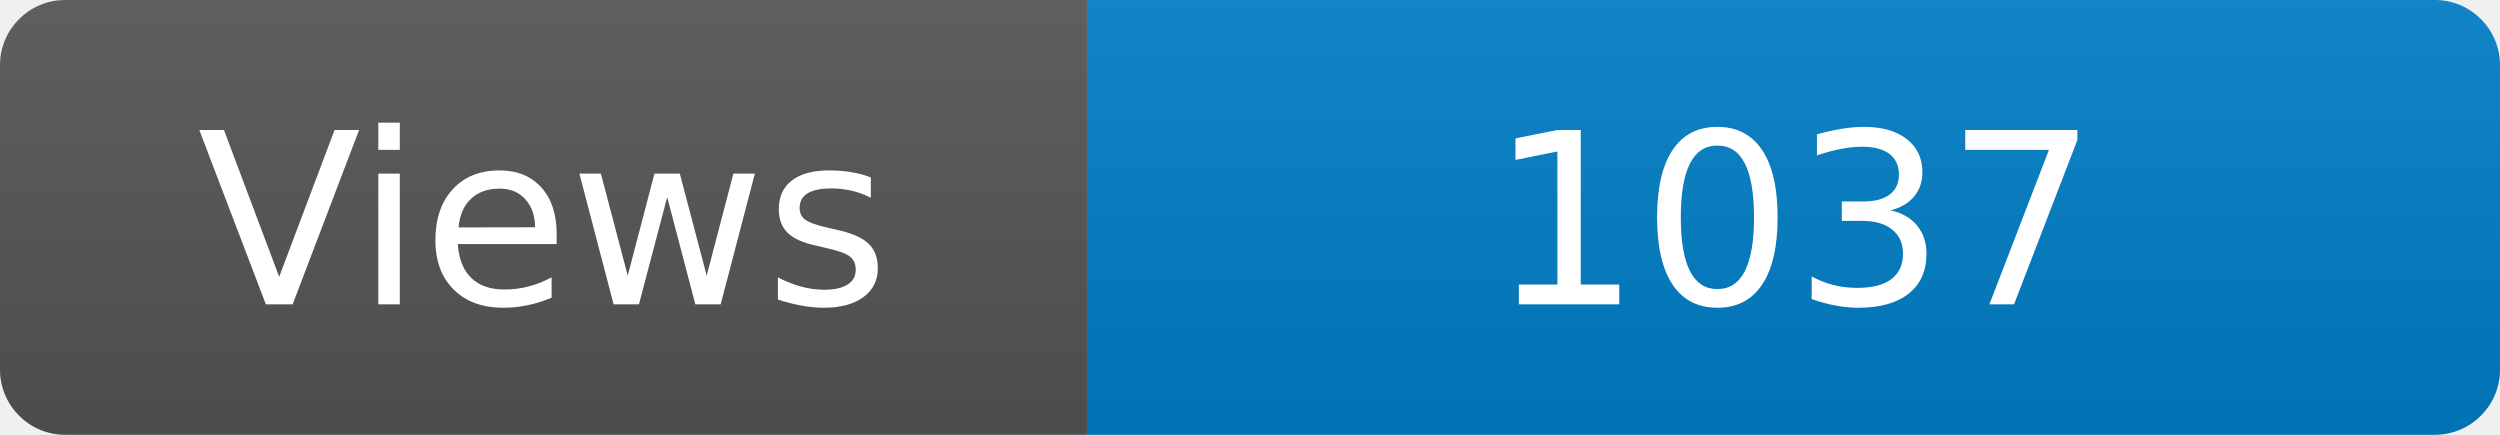
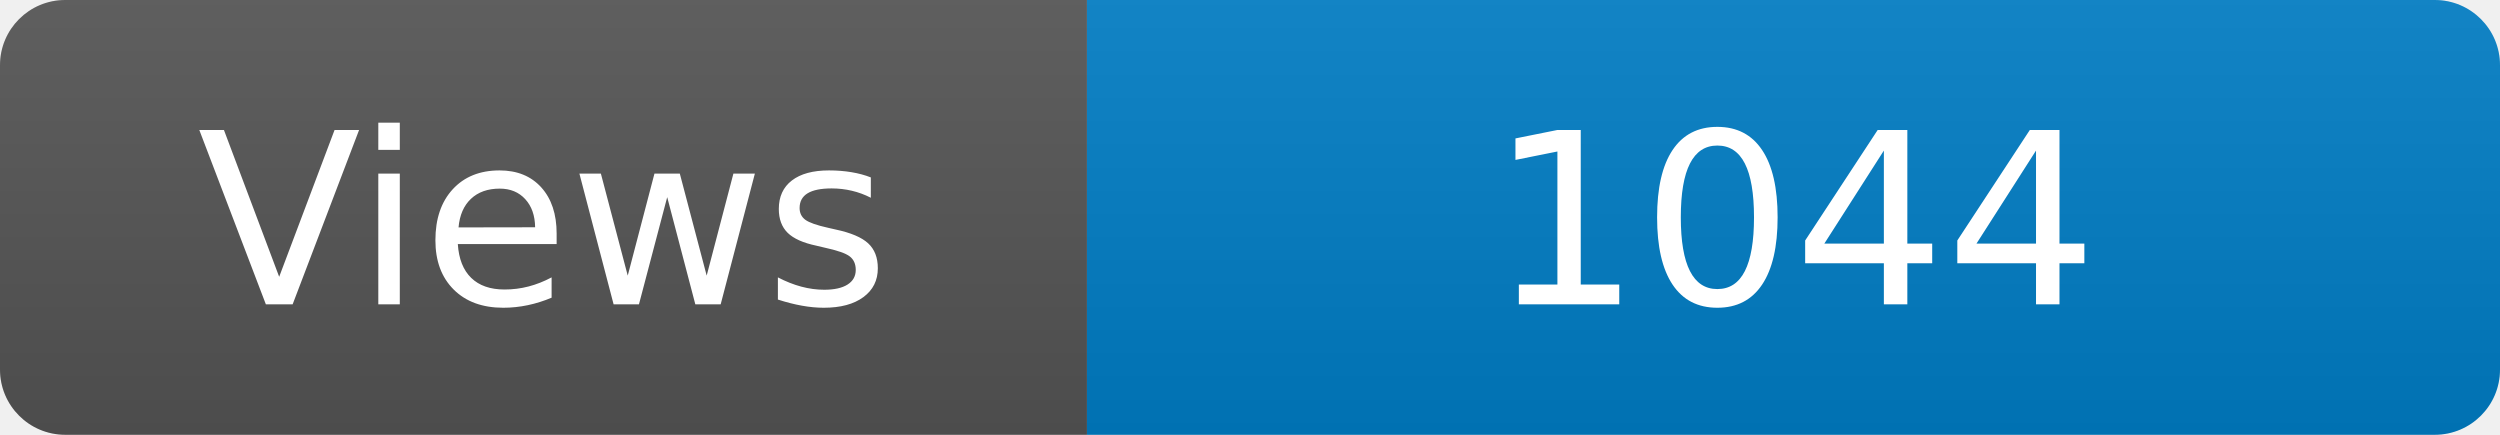
<svg xmlns="http://www.w3.org/2000/svg" width="115" height="20" role="img" aria-label="Maintained?: yes">
  <linearGradient id="s" x2="0" y2="100%">
    <stop offset="0" stop-color="#bbb" stop-opacity=".1" />
    <stop offset="1" stop-opacity=".1" />
  </linearGradient>
  <clipPath id="r">
    <rect width="115" height="20" rx="3" fill="#fff" />
  </clipPath>
  <g clip-path="url(#r)">
    <rect width="50" height="20" fill="#555" />
    <rect x="50" width="160" height="20" fill="#007ec6" />
    <rect width="115" height="20" fill="url(#s)" />
  </g>
  <g fill="#fff" text-anchor="middle" font-family="Verdana,Geneva,DejaVu Sans,sans-serif" font-size="110">
    <text x="250" y="140" transform="scale(.1)" fill="#fff">Views</text>
-     <text x="825" y="140" transform="scale(.1)" fill="#fff">1037</text>
+     <text x="825" y="140" transform="scale(.1)" fill="#fff">1044</text>
  </g>
</svg>
